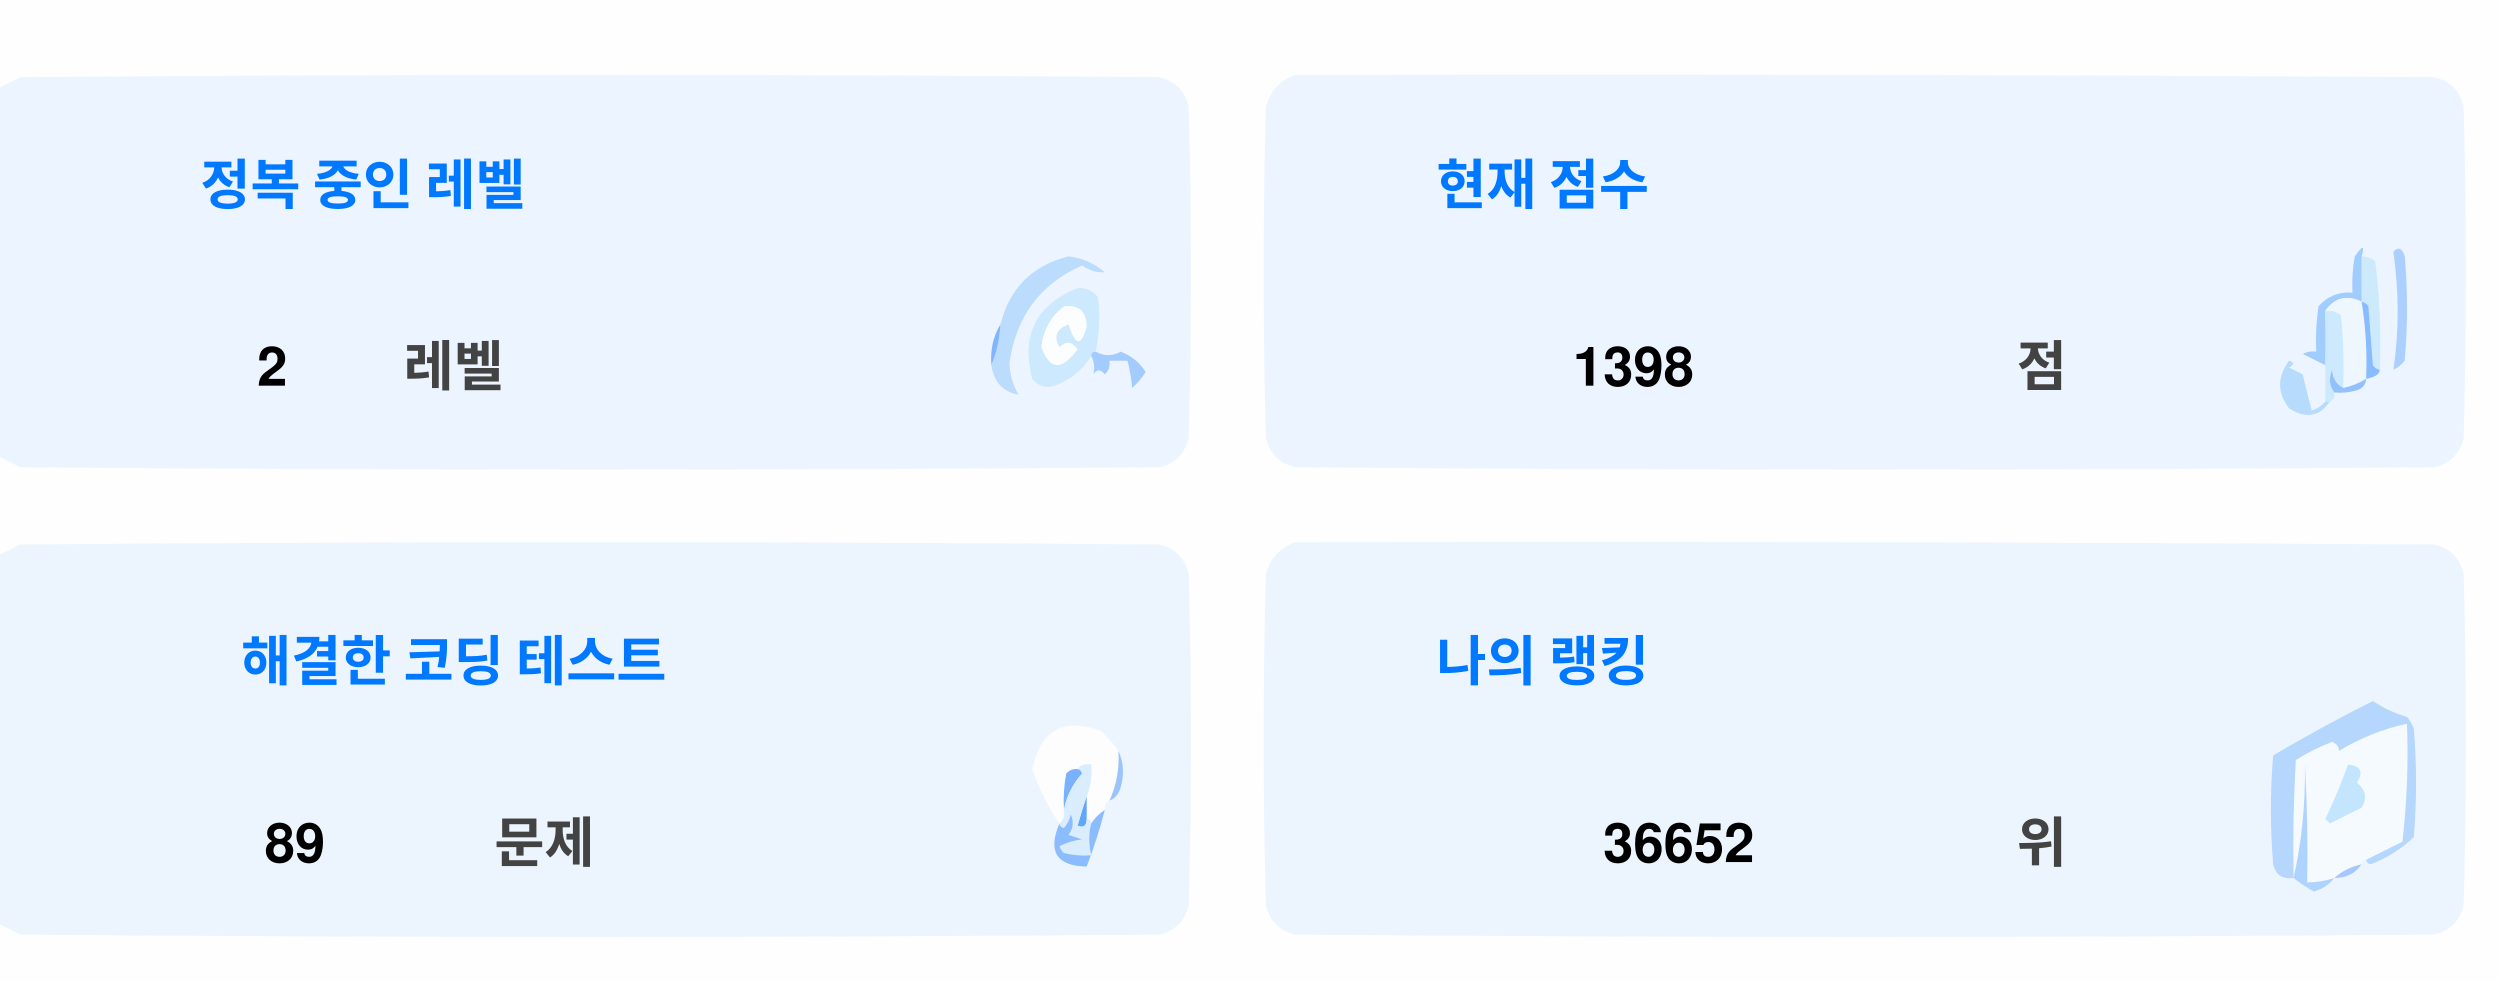
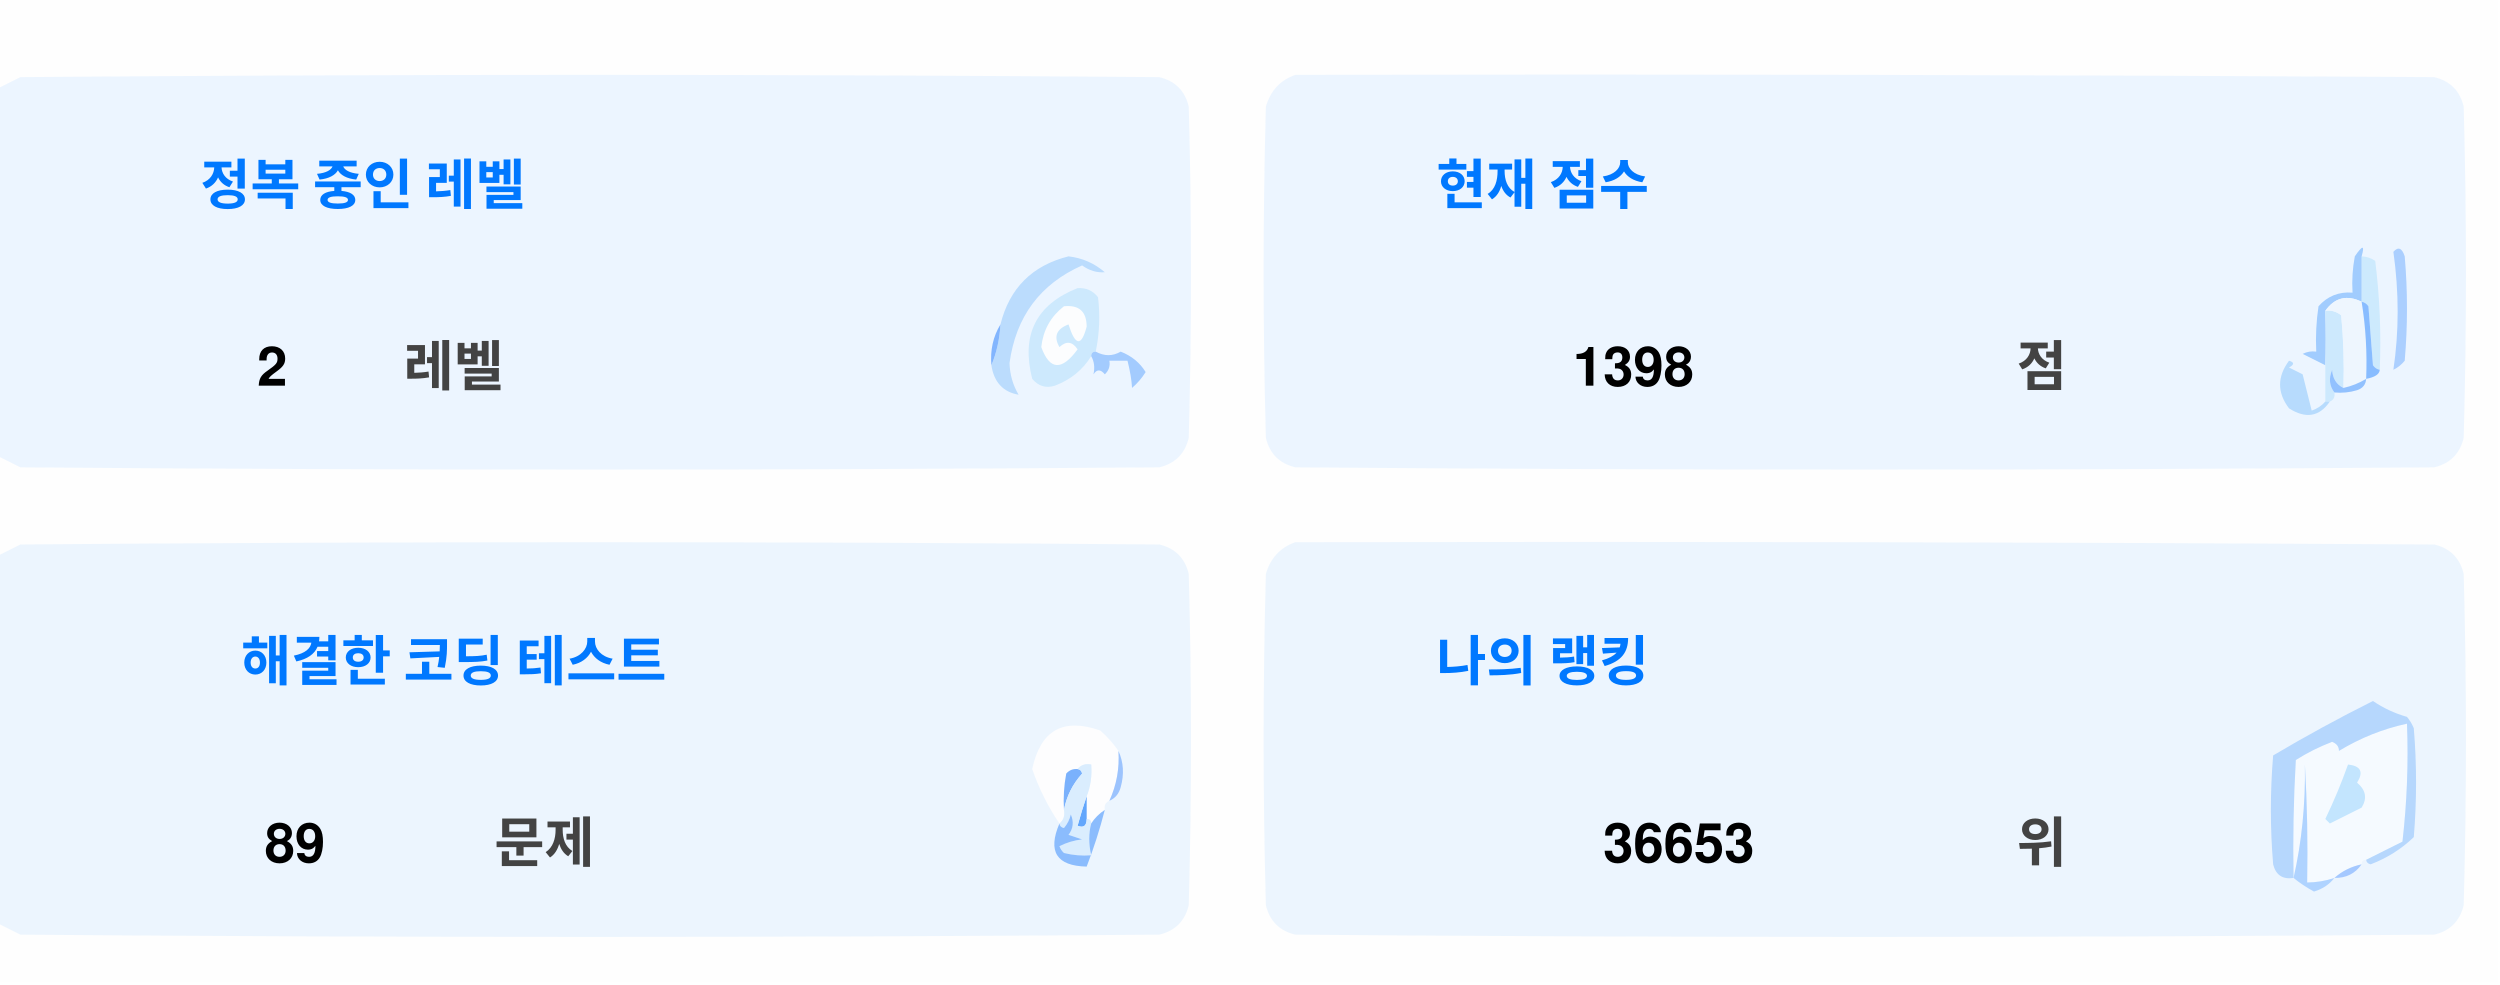
<svg xmlns="http://www.w3.org/2000/svg" version="1.1" width="551px" height="217px" style="shape-rendering:geometricPrecision; text-rendering:geometricPrecision; image-rendering:optimizeQuality; fill-rule:evenodd; clip-rule:evenodd">
  <style>.title {fill: #434343;font-size: 1rem;line-height: 1.5rem;font-weight: bold;font-family: -apple-system, BlinkMacSystemFont, Segoe UI, Helvetica, Arial, sans-serif, Apple Color Emoji, Segoe UI Emoji;}.desc {fill: #434343;font-size: 2.5rem;font-weight: bold;line-height: 1.5rem;font-family: -apple-system, BlinkMacSystemFont, Segoe UI, Helvetica, Arial, sans-serif, Apple Color Emoji, Segoe UI Emoji;}.desc-2 {fill: #434343;font-size: 1rem;font-weight: bold;line-height: 1.5rem;font-family: -apple-system, BlinkMacSystemFont, Segoe UI, Helvetica, Arial, sans-serif, Apple Color Emoji, Segoe UI Emoji;}.text, .desc {animation: twinkling 4s ease-in-out infinite;}@keyframes twinkling {40% { opacity: 1; }50% { opacity: 0.5; }60% { opacity: 1; }70% { opacity: 0.5; }80% { opacity: 1; }}</style>
  <g>
    <path style="opacity:1" fill="#fefefe" d="M -0.5,-0.5 C 183.167,-0.5 366.833,-0.5 550.5,-0.5C 550.5,71.833 550.5,144.167 550.5,216.5C 366.833,216.5 183.167,216.5 -0.5,216.5C -0.5,212.167 -0.5,207.833 -0.5,203.5C 1.14,204.32 2.807,205.153 4.5,206C 88.167,206.667 171.833,206.667 255.5,206C 259,205.167 261.167,203 262,199.5C 262.667,175.167 262.667,150.833 262,126.5C 261.167,123 259,120.833 255.5,120C 171.833,119.333 88.167,119.333 4.5,120C 2.807,120.847 1.14,121.68 -0.5,122.5C -0.5,115.167 -0.5,107.833 -0.5,100.5C 1.14,101.32 2.807,102.153 4.5,103C 88.167,103.667 171.833,103.667 255.5,103C 259,102.167 261.167,100 262,96.5C 262.667,72.167 262.667,47.833 262,23.5C 261.167,20 259,17.833 255.5,17C 171.833,16.333 88.167,16.333 4.5,17C 2.807,17.847 1.14,18.68 -0.5,19.5C -0.5,12.833 -0.5,6.167 -0.5,-0.5 Z" />
  </g>
  <g>
    <path style="opacity:1" fill="#ecf5ff" d="M -0.5,100.5 C -0.5,73.5 -0.5,46.5 -0.5,19.5C 1.14,18.68 2.807,17.847 4.5,17C 88.167,16.333 171.833,16.333 255.5,17C 259,17.833 261.167,20 262,23.5C 262.667,47.833 262.667,72.167 262,96.5C 261.167,100 259,102.167 255.5,103C 171.833,103.667 88.167,103.667 4.5,103C 2.807,102.153 1.14,101.32 -0.5,100.5 Z" />
  </g>
  <g>
    <path style="opacity:1" fill="#ecf5ff" d="M 285.5,16.5 C 369.167,16.333 452.834,16.5 536.5,17C 540,17.833 542.167,20 543,23.5C 543.667,47.833 543.667,72.167 543,96.5C 542.167,100 540,102.167 536.5,103C 452.833,103.667 369.167,103.667 285.5,103C 282,102.167 279.833,100 279,96.5C 278.333,72.167 278.333,47.833 279,23.5C 280.018,19.985 282.185,17.652 285.5,16.5 Z" />
  </g>
  <g>
    <path style="opacity:1" fill="#cdeafd" d="M 520.5,56.5 C 521.583,56.539 522.583,56.873 523.5,57.5C 524.498,65.472 524.831,73.472 524.5,81.5C 523.883,81.389 523.383,81.056 523,80.5C 522.667,76.167 522.333,71.833 522,67.5C 521.617,66.944 521.117,66.611 520.5,66.5C 520.5,63.167 520.5,59.833 520.5,56.5 Z" />
  </g>
  <g>
    <path style="opacity:1" fill="#abcfff" d="M 527.5,55.5 C 528.566,54.308 529.399,54.641 530,56.5C 530.667,64.167 530.667,71.833 530,79.5C 529.311,80.357 528.478,81.023 527.5,81.5C 528.758,73.08 528.758,64.414 527.5,55.5 Z" />
  </g>
  <g>
    <path style="opacity:1" fill="#bbdcfd" d="M 218.5,80.5 C 219.657,77.727 220.324,74.727 220.5,71.5C 222.49,63.51 227.49,58.51 235.5,56.5C 238.528,56.847 241.194,58.014 243.5,60C 241.744,60.141 240.078,59.641 238.5,58.5C 229.247,62.607 223.914,69.773 222.5,80C 222.565,82.526 223.232,84.859 224.5,87C 221.07,86.397 219.07,84.231 218.5,80.5 Z" />
  </g>
  <g>
    <path style="opacity:1" fill="#cde9fd" d="M 241.5,77.5 C 240.833,77.5 240.5,77.833 240.5,78.5C 238.628,81.529 235.961,83.695 232.5,85C 230.536,85.624 228.869,85.124 227.5,83.5C 225.021,73.791 228.354,67.124 237.5,63.5C 239.374,63.39 240.874,64.056 242,65.5C 242.497,69.524 242.331,73.524 241.5,77.5 Z" />
  </g>
  <g>
    <path style="opacity:1" fill="#fcfdfe" d="M 234.5,67.5 C 237.826,67.162 239.493,68.662 239.5,72C 238.334,76.434 237,76.267 235.5,71.5C 232.832,72.515 232.166,74.182 233.5,76.5C 235.017,75.089 236.351,75.256 237.5,77C 234.006,81.771 231.34,81.605 229.5,76.5C 229.904,72.771 231.571,69.771 234.5,67.5 Z" />
  </g>
  <g>
    <path style="opacity:1" fill="#a1ccfe" d="M 520.5,56.5 C 520.5,59.833 520.5,63.167 520.5,66.5C 517.238,64.922 514.572,65.589 512.5,68.5C 512.617,72.81 512.617,76.81 512.5,80.5C 510.86,79.68 509.193,78.847 507.5,78C 508.448,77.517 509.448,77.35 510.5,77.5C 510.335,74.15 510.502,70.817 511,67.5C 512.995,65.253 515.495,64.253 518.5,64.5C 518.336,61.813 518.503,59.146 519,56.5C 520.731,53.969 521.231,53.969 520.5,56.5 Z" />
  </g>
  <g>
    <path style="opacity:1" fill="#cde9fd" d="M 512.5,68.5 C 513.822,68.33 514.989,68.663 516,69.5C 516.499,74.823 516.666,80.156 516.5,85.5C 514.955,84.77 514.122,83.437 514,81.5C 513.22,83.387 513.387,85.054 514.5,86.5C 514.672,87.492 514.338,88.158 513.5,88.5C 513.167,88.5 512.833,88.5 512.5,88.5C 512.5,85.833 512.5,83.167 512.5,80.5C 512.617,76.81 512.617,72.81 512.5,68.5 Z" />
  </g>
  <g>
    <path style="opacity:1" fill="#eef6fe" d="M 520.5,66.5 C 521.407,72.106 521.74,77.773 521.5,83.5C 519.95,84.441 518.284,85.108 516.5,85.5C 516.666,80.156 516.499,74.823 516,69.5C 514.989,68.663 513.822,68.33 512.5,68.5C 514.572,65.589 517.238,64.922 520.5,66.5 Z" />
  </g>
  <g>
    <path style="opacity:1" fill="#88bcff" d="M 520.5,66.5 C 521.117,66.611 521.617,66.944 522,67.5C 522.333,71.833 522.667,76.167 523,80.5C 523.383,81.056 523.883,81.389 524.5,81.5C 524.445,82.469 523.445,83.136 521.5,83.5C 521.74,77.773 521.407,72.106 520.5,66.5 Z" />
  </g>
  <g>
    <path style="opacity:1" fill="#82b5fe" d="M 220.5,71.5 C 220.324,74.727 219.657,77.727 218.5,80.5C 218.215,77.171 218.882,74.171 220.5,71.5 Z" />
  </g>
  <g>
    <path style="opacity:1" fill="#a3cbfe" d="M 240.5,78.5 C 240.5,77.833 240.833,77.5 241.5,77.5C 243.391,78.536 245.224,78.536 247,77.5C 249.391,78.429 251.225,79.929 252.5,82C 251.681,83.319 250.681,84.486 249.5,85.5C 249.409,83.777 249.075,81.777 248.5,79.5C 247.167,79.5 245.833,79.5 244.5,79.5C 244.719,80.675 244.386,81.675 243.5,82.5C 242.575,81.359 241.741,81.359 241,82.5C 241.331,80.981 241.164,79.648 240.5,78.5 Z" />
  </g>
  <g>
    <path style="opacity:1" fill="#b7dbfd" d="M 512.5,88.5 C 512.833,88.5 513.167,88.5 513.5,88.5C 511.199,91.857 508.199,92.357 504.5,90C 501.872,86.535 501.872,83.035 504.5,79.5C 505.696,79.846 505.696,80.346 504.5,81C 505.5,81.5 506.5,82 507.5,82.5C 508.167,85.167 508.833,87.833 509.5,90.5C 510.739,90.058 511.739,89.391 512.5,88.5 Z" />
  </g>
  <g>
    <path style="opacity:1" fill="#92c1fe" d="M 516.5,85.5 C 518.284,85.108 519.95,84.441 521.5,83.5C 521.423,84.75 520.756,85.583 519.5,86C 517.866,86.493 516.199,86.66 514.5,86.5C 513.387,85.054 513.22,83.387 514,81.5C 514.122,83.437 514.955,84.77 516.5,85.5 Z" />
  </g>
  <g>
    <path style="opacity:1" fill="#ecf5fe" d="M -0.5,203.5 C -0.5,176.5 -0.5,149.5 -0.5,122.5C 1.14,121.68 2.807,120.847 4.5,120C 88.167,119.333 171.833,119.333 255.5,120C 259,120.833 261.167,123 262,126.5C 262.667,150.833 262.667,175.167 262,199.5C 261.167,203 259,205.167 255.5,206C 171.833,206.667 88.167,206.667 4.5,206C 2.807,205.153 1.14,204.32 -0.5,203.5 Z" />
  </g>
  <g>
    <path style="opacity:1" fill="#ecf5fe" d="M 285.5,119.5 C 369.167,119.333 452.834,119.5 536.5,120C 540,120.833 542.167,123 543,126.5C 543.667,150.833 543.667,175.167 543,199.5C 542.167,203 540,205.167 536.5,206C 452.833,206.667 369.167,206.667 285.5,206C 282,205.167 279.833,203 279,199.5C 278.333,175.167 278.333,150.833 279,126.5C 280.018,122.985 282.185,120.652 285.5,119.5 Z" />
  </g>
  <g>
    <path style="opacity:1" fill="#fdfdfe" d="M 246.5,165.5 C 246.758,169.367 246.092,173.034 244.5,176.5C 243.662,176.842 243.328,177.508 243.5,178.5C 242.272,179.306 241.272,180.306 240.5,181.5C 240.5,180.833 240.167,180.5 239.5,180.5C 239.5,178.833 239.5,177.167 239.5,175.5C 240.369,173.283 240.702,170.95 240.5,168.5C 239.209,168.263 238.209,168.596 237.5,169.5C 236.504,169.414 235.671,169.748 235,170.5C 234.503,173.146 234.336,175.813 234.5,178.5C 234.737,179.791 234.404,180.791 233.5,181.5C 230.986,177.806 228.986,173.806 227.5,169.5C 229.309,160.957 234.309,158.124 242.5,161C 244.07,162.397 245.404,163.897 246.5,165.5 Z" />
  </g>
  <g>
    <path style="opacity:1" fill="#f5faff" d="M 521.5,189.5 C 520.833,189.5 520.5,189.833 520.5,190.5C 518.181,190.992 516.181,191.992 514.5,193.5C 512.565,194.15 510.565,194.483 508.5,194.5C 508.666,185.827 508.5,177.16 508,168.5C 508.141,177.227 507.308,185.56 505.5,193.5C 505.334,184.827 505.5,176.16 506,167.5C 508.527,165.903 511.194,164.57 514,163.5C 515.011,163.892 515.511,164.559 515.5,165.5C 520.21,162.641 525.21,160.641 530.5,159.5C 530.831,168.192 530.498,176.859 529.5,185.5C 526.807,186.847 524.14,188.18 521.5,189.5 Z" />
  </g>
  <g>
    <path style="opacity:1" fill="#b6d7fd" d="M 521.5,189.5 C 524.14,188.18 526.807,186.847 529.5,185.5C 530.498,176.859 530.831,168.192 530.5,159.5C 525.21,160.641 520.21,162.641 515.5,165.5C 515.511,164.559 515.011,163.892 514,163.5C 511.194,164.57 508.527,165.903 506,167.5C 505.5,176.16 505.334,184.827 505.5,193.5C 503.089,193.863 501.589,192.863 501,190.5C 500.333,182.5 500.333,174.5 501,166.5C 508.173,162.246 515.507,158.246 523,154.5C 525.304,156.068 527.804,157.235 530.5,158C 531.126,158.75 531.626,159.584 532,160.5C 532.667,168.5 532.667,176.5 532,184.5C 529.292,187.111 526.125,189.111 522.5,190.5C 521.893,190.376 521.56,190.043 521.5,189.5 Z" />
  </g>
  <g>
    <path style="opacity:1" fill="#c3e5fe" d="M 517.5,168.5 C 520.317,168.801 520.984,170.134 519.5,172.5C 521.439,174.122 521.772,175.956 520.5,178C 518.167,179.167 515.833,180.333 513.5,181.5C 513.167,181.167 512.833,180.833 512.5,180.5C 514.414,176.515 516.081,172.515 517.5,168.5 Z" />
  </g>
  <g>
    <path style="opacity:1" fill="#7ab1fc" d="M 237.5,169.5 C 238.043,169.56 238.376,169.893 238.5,170.5C 236.395,172.836 235.062,175.503 234.5,178.5C 234.336,175.813 234.503,173.146 235,170.5C 235.671,169.748 236.504,169.414 237.5,169.5 Z" />
  </g>
  <g>
    <path style="opacity:1" fill="#afd3ff" d="M 514.5,193.5 C 513.378,194.947 511.878,195.947 510,196.5C 508.348,195.601 506.848,194.601 505.5,193.5C 507.308,185.56 508.141,177.227 508,168.5C 508.5,177.16 508.666,185.827 508.5,194.5C 510.565,194.483 512.565,194.15 514.5,193.5 Z" />
  </g>
  <g>
    <path style="opacity:1" fill="#9cc3fd" d="M 246.5,165.5 C 247.634,167.966 247.801,170.633 247,173.5C 246.623,174.942 245.79,175.942 244.5,176.5C 246.092,173.034 246.758,169.367 246.5,165.5 Z" />
  </g>
  <g>
    <path style="opacity:1" fill="#62a6fc" d="M 239.5,175.5 C 239.5,177.167 239.5,178.833 239.5,180.5C 239.483,182.028 238.816,182.528 237.5,182C 238.117,179.723 238.784,177.556 239.5,175.5 Z" />
  </g>
  <g>
    <path style="opacity:1" fill="#daedfe" d="M 237.5,169.5 C 238.209,168.596 239.209,168.263 240.5,168.5C 240.702,170.95 240.369,173.283 239.5,175.5C 238.784,177.556 238.117,179.723 237.5,182C 238.816,182.528 239.483,182.028 239.5,180.5C 240.167,180.5 240.5,180.833 240.5,181.5C 239.918,183.669 239.918,186.002 240.5,188.5C 238.473,188.662 236.473,188.495 234.5,188C 234.043,187.586 233.709,187.086 233.5,186.5C 235.078,185.702 236.744,185.202 238.5,185C 237.5,184.667 236.5,184.333 235.5,184C 236.554,182.612 236.72,181.112 236,179.5C 235.751,180.624 235.251,181.624 234.5,182.5C 233.893,182.376 233.56,182.043 233.5,181.5C 234.404,180.791 234.737,179.791 234.5,178.5C 235.062,175.503 236.395,172.836 238.5,170.5C 238.376,169.893 238.043,169.56 237.5,169.5 Z" />
  </g>
  <g>
    <path style="opacity:1" fill="#8bbcfd" d="M 243.5,178.5 C 242.395,182.803 241.062,186.969 239.5,191C 232.857,190.847 230.857,187.68 233.5,181.5C 233.56,182.043 233.893,182.376 234.5,182.5C 235.251,181.624 235.751,180.624 236,179.5C 236.72,181.112 236.554,182.612 235.5,184C 236.5,184.333 237.5,184.667 238.5,185C 236.744,185.202 235.078,185.702 233.5,186.5C 233.709,187.086 234.043,187.586 234.5,188C 236.473,188.495 238.473,188.662 240.5,188.5C 239.918,186.002 239.918,183.669 240.5,181.5C 241.272,180.306 242.272,179.306 243.5,178.5 Z" />
  </g>
  <g>
    <path style="opacity:1" fill="#a4c8ff" d="M 520.5,190.5 C 519.089,192.539 517.089,193.539 514.5,193.5C 516.181,191.992 518.181,190.992 520.5,190.5 Z" />
  </g>
  <text text-anchor="middle" x="80" y="45" class="title" style="fill:#0078ff;" stroke="#none" stroke-width="1">정복 중인 레벨</text>
  <text text-anchor="middle" x="60" y="85" class="desc" style="fill:#000000;" stroke="#none" stroke-width="1">2</text>
  <text text-anchor="middle" x="100" y="85" class="desc-2" style="fill:#434343;" stroke="#none" stroke-width="1">레벨</text>
  <text text-anchor="middle" x="340" y="45" class="title" style="fill:#0078ff;" stroke="#none" stroke-width="1">현재 점수</text>
  <text text-anchor="middle" x="360" y="85" class="desc" style="fill:#000000;" stroke="#none" stroke-width="1">1398</text>
  <text text-anchor="middle" x="450" y="85" class="desc-2" style="fill:#434343;" stroke="#none" stroke-width="1">점</text>
  <text text-anchor="middle" x="100" y="150" class="title" style="fill:#0078ff;" stroke="#none" stroke-width="1">해결한 코딩 테스트</text>
  <text text-anchor="middle" x="65" y="190" class="desc" style="fill:#000000;" stroke="#none" stroke-width="1">89</text>
  <text text-anchor="middle" x="120" y="190" class="desc-2" style="fill:#434343;" stroke="#none" stroke-width="1">문제</text>
  <text text-anchor="middle" x="340" y="150" class="title" style="fill:#0078ff;" stroke="#none" stroke-width="1">나의 랭킹</text>
-   <text text-anchor="middle" x="370" y="190" class="desc" style="fill:#000000;" stroke="#none" stroke-width="1">36652</text>
+   <text text-anchor="middle" x="370" y="190" class="desc" style="fill:#000000;" stroke="#none" stroke-width="1">36653</text>
  <text text-anchor="middle" x="450" y="190" class="desc-2" style="fill:#434343;" stroke="#none" stroke-width="1">위</text>
</svg>
